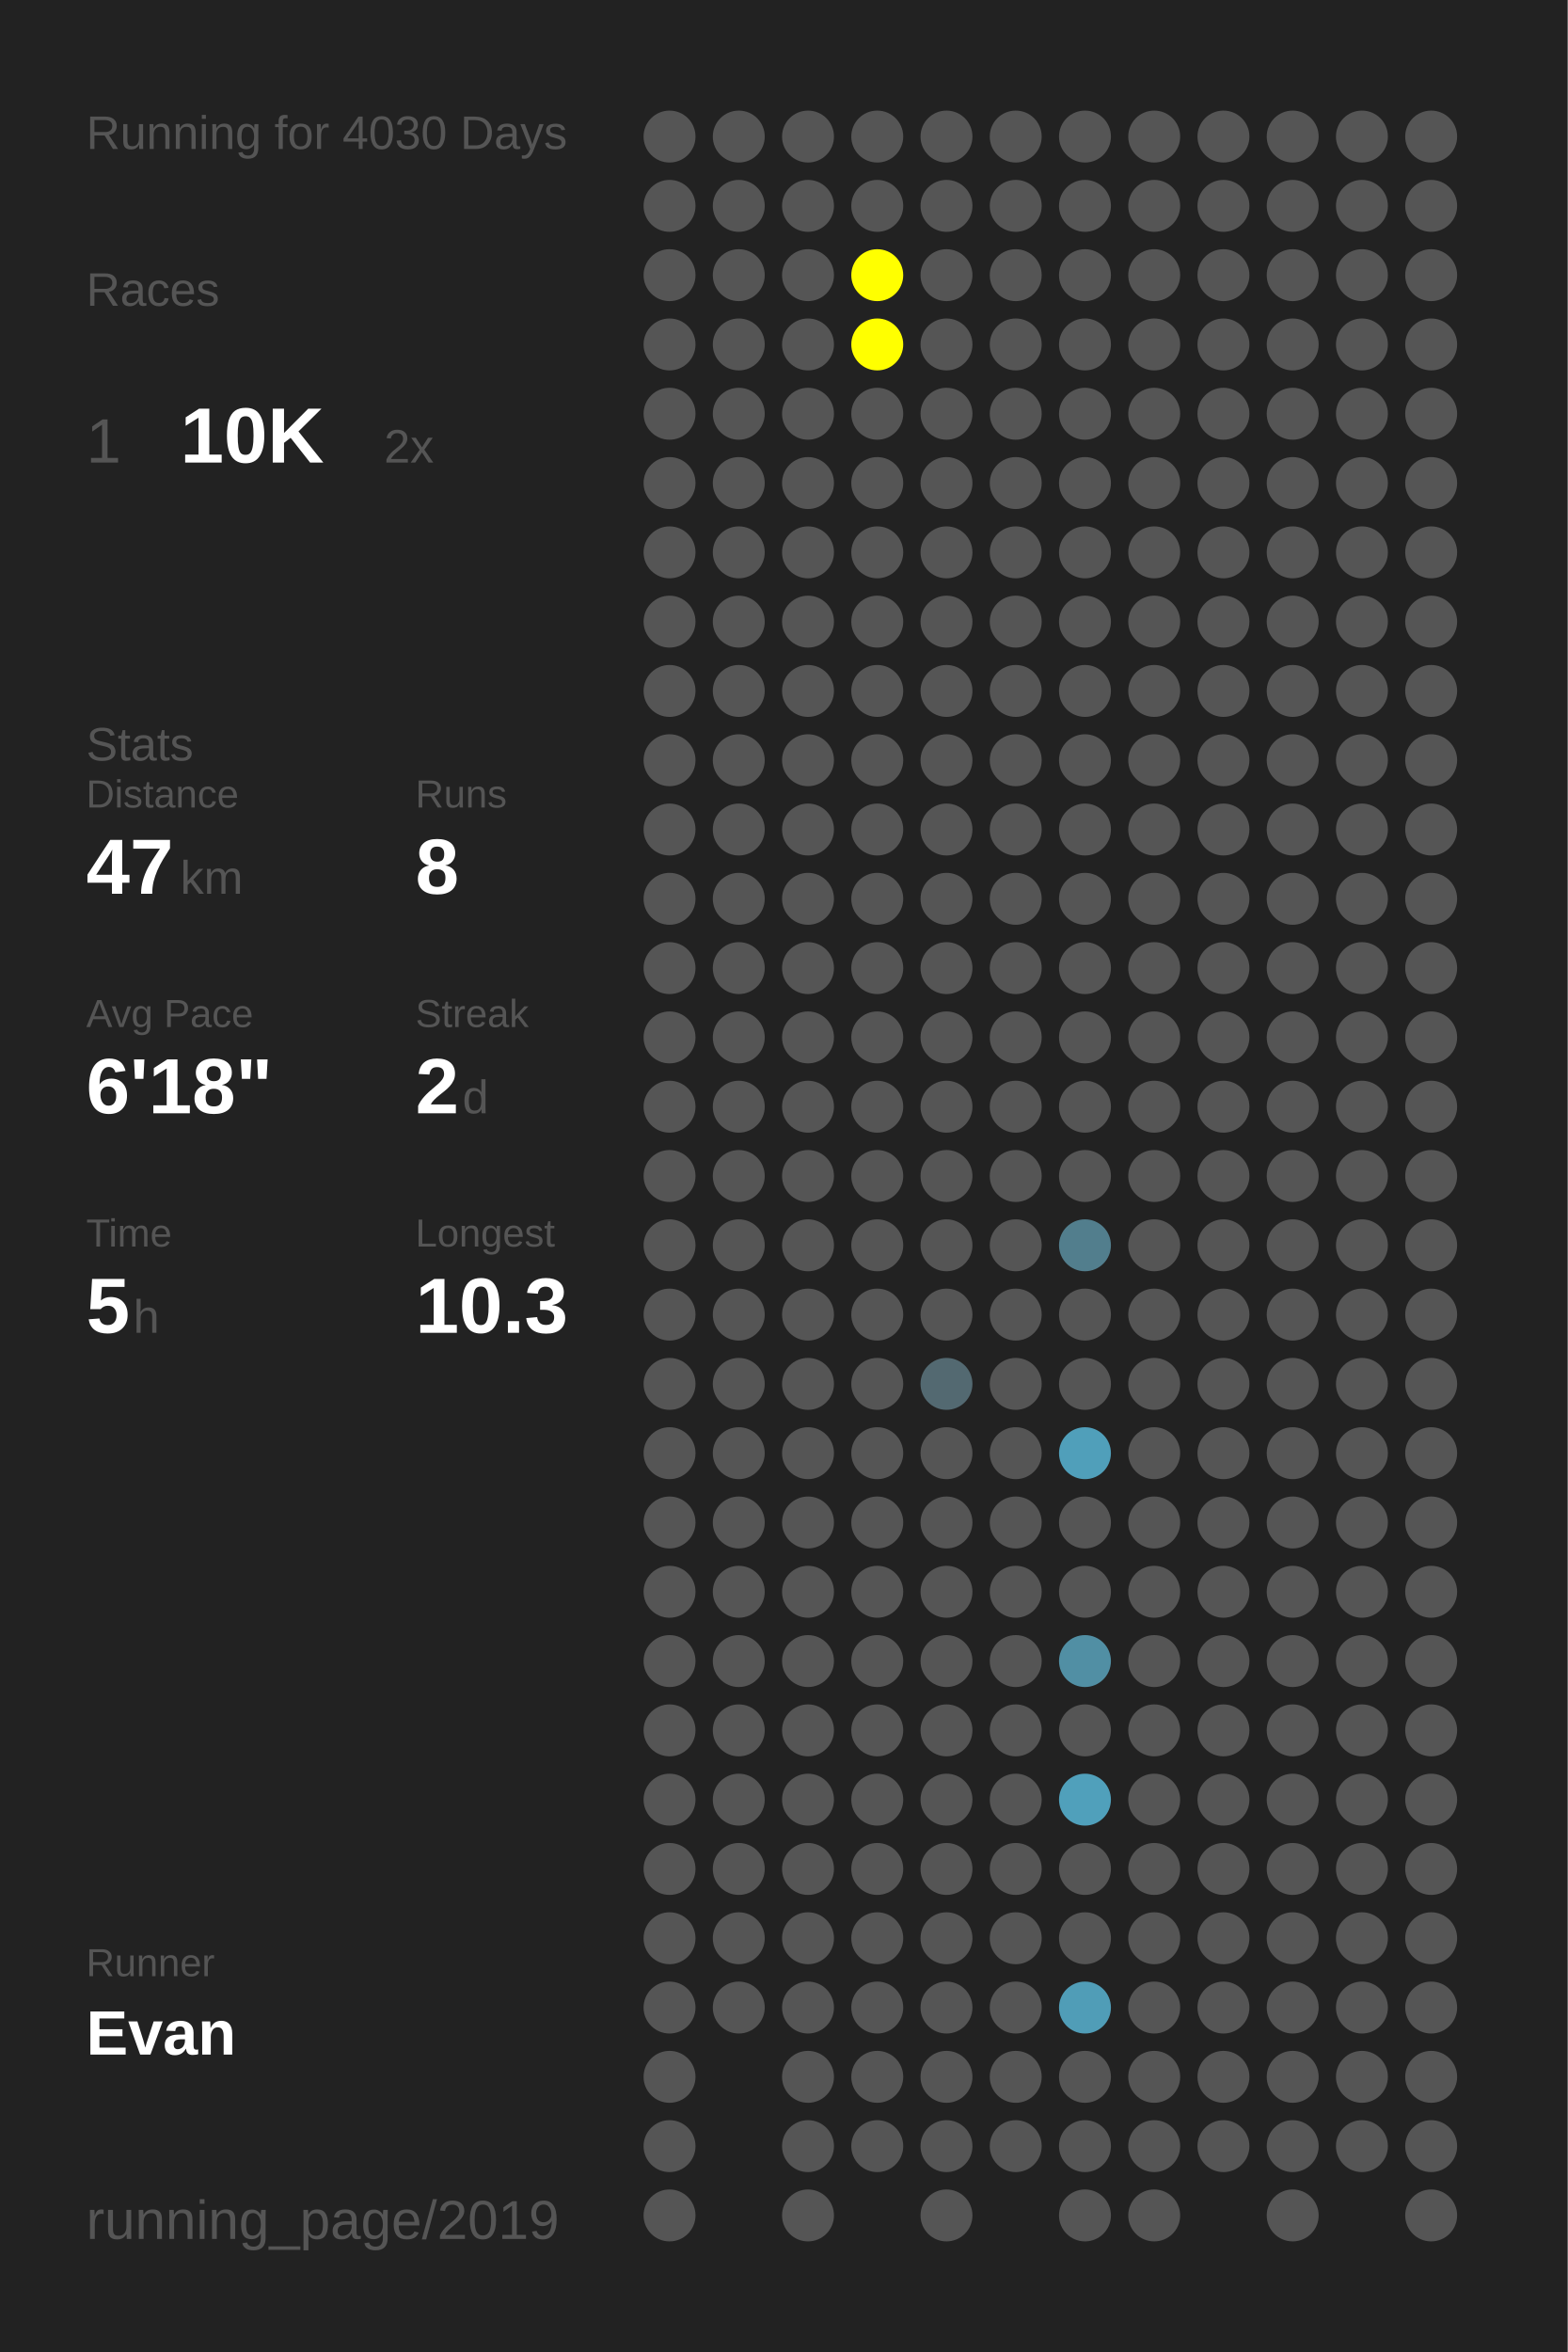
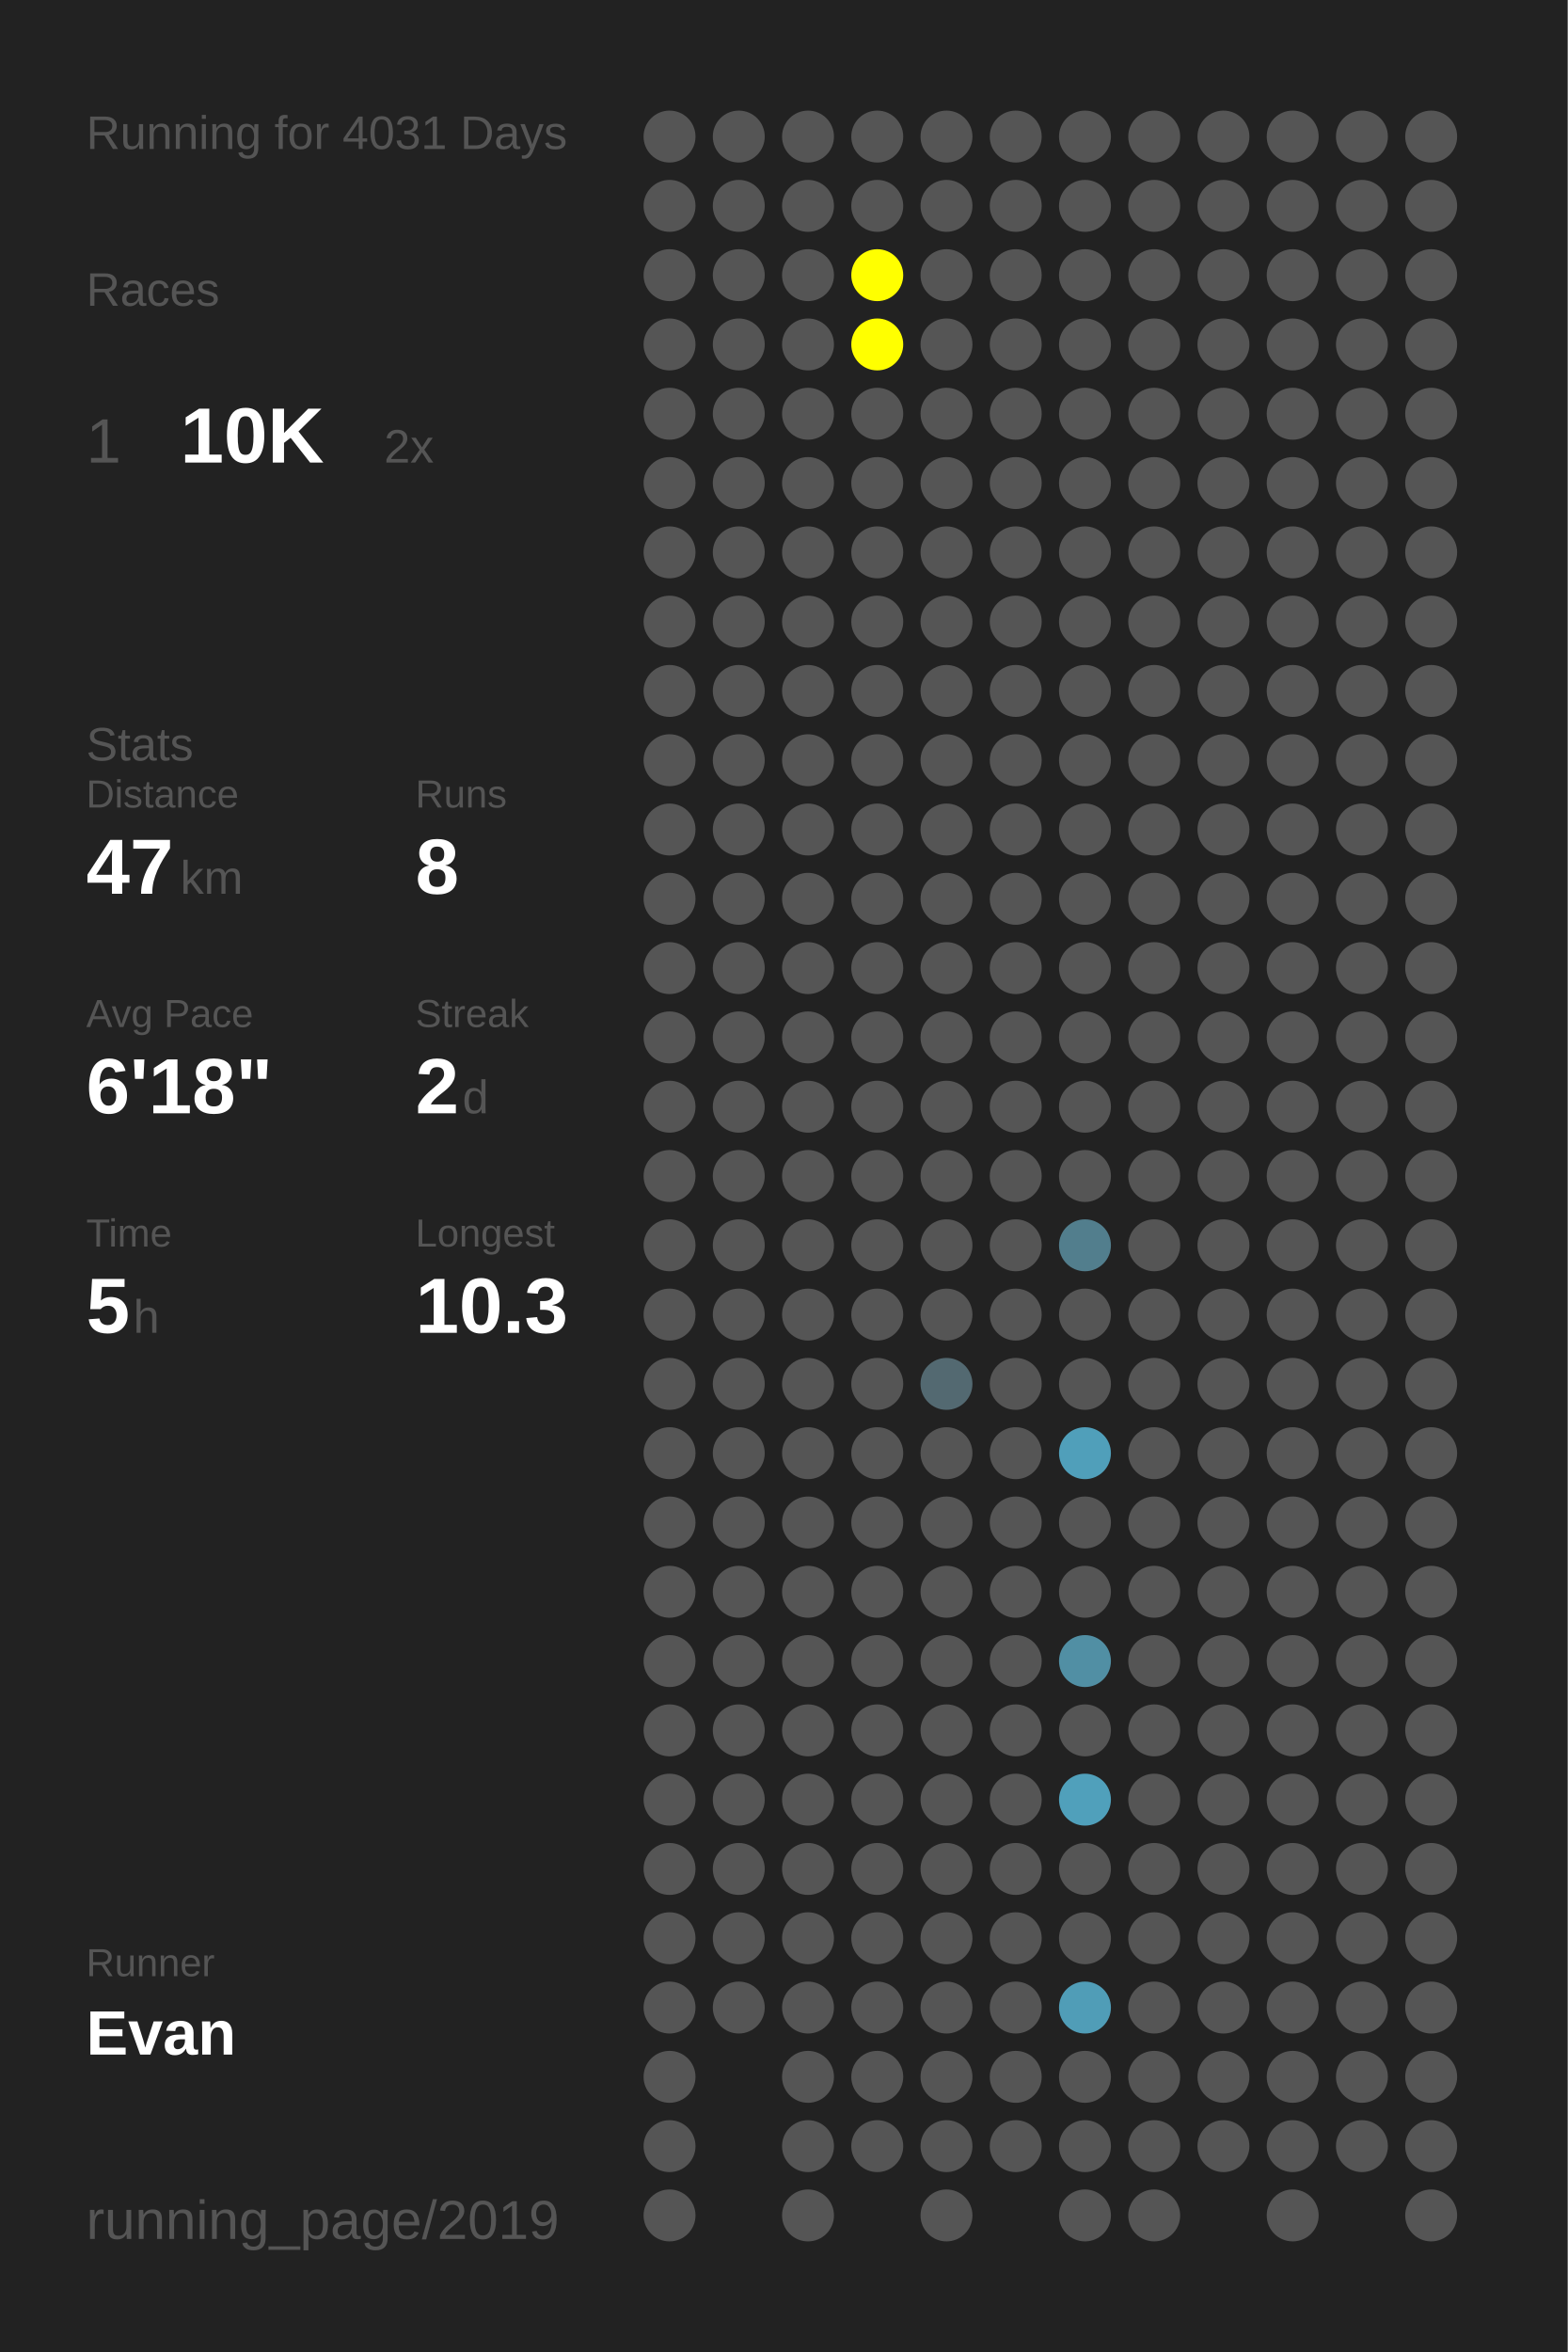
<svg xmlns="http://www.w3.org/2000/svg" baseProfile="full" height="300mm" version="1.1" viewBox="0,0,200,300" width="200mm">
  <defs />
  <rect fill="#222222" height="300" width="200" x="0" y="0" />
-   <text fill="#555555" style="font-size:6px; font-family:Arial;" x="11" y="19">Running for 4030 Days</text>
+   <text fill="#555555" style="font-size:6px; font-family:Arial;" x="11" y="19">Running for 4031 Days</text>
  <text fill="#555555" style="font-size:6px; font-family:Arial;" x="11" y="39">Races</text>
  <text fill="#555555" style="font-size:8px; font-family:Arial;" x="11" y="59">1</text>
  <text fill="#FFFFFF" style="font-size:10px; font-family:Arial; font-weight:bold;" x="23" y="59">10K</text>
  <text fill="#555555" style="font-size:6px; font-family:Arial;" x="49" y="59">2x</text>
  <text fill="#555555" style="font-size:6px; font-family:Arial;" x="11" y="97">Stats</text>
  <text fill="#555555" style="font-size:5px; font-family:Arial;" x="11" y="103">Distance</text>
  <text fill="#FFFFFF" style="font-size:10px; font-family:Arial; font-weight:bold;" x="11" y="114">47</text>
  <text fill="#555555" style="font-size:6px; font-family:Arial;" x="23" y="114">km</text>
  <text fill="#555555" style="font-size:5px; font-family:Arial;" x="53" y="103">Runs</text>
  <text fill="#FFFFFF" style="font-size:10px; font-family:Arial; font-weight:bold;" x="53" y="114">8</text>
  <text fill="#555555" style="font-size:5px; font-family:Arial;" x="11" y="131">Avg Pace</text>
  <text fill="#FFFFFF" style="font-size:10px; font-family:Arial; font-weight:bold;" x="11" y="142">6'18"</text>
  <text fill="#555555" style="font-size:5px; font-family:Arial;" x="53" y="131">Streak</text>
  <text fill="#FFFFFF" style="font-size:10px; font-family:Arial; font-weight:bold;" x="53" y="142">2</text>
  <text fill="#555555" style="font-size:6px; font-family:Arial;" x="59" y="142">d</text>
  <text fill="#555555" style="font-size:5px; font-family:Arial;" x="11" y="159">Time</text>
  <text fill="#FFFFFF" style="font-size:10px; font-family:Arial; font-weight:bold;" x="11" y="170">5</text>
  <text fill="#555555" style="font-size:6px; font-family:Arial;" x="17" y="170">h</text>
  <text fill="#555555" style="font-size:5px; font-family:Arial;" x="53" y="159">Longest</text>
  <text fill="#FFFFFF" style="font-size:10px; font-family:Arial; font-weight:bold;" x="53" y="170">10.3</text>
  <text fill="#555555" style="font-size:5px; font-family:Arial;" x="11" y="252.065">Runner</text>
  <text fill="#FFFFFF" style="font-size:8px; font-family:Arial; font-weight:bold;" x="11" y="262.065">Evan</text>
  <text fill="#555555" style="font-size:7px; font-family:Arial;" x="11" y="285.581">running_page/2019</text>
  <circle cx="85.417" cy="17.419" fill="#555555" r="3.312" />
  <circle cx="85.417" cy="26.258" fill="#555555" r="3.312" />
  <circle cx="85.417" cy="35.097" fill="#555555" r="3.312" />
  <circle cx="85.417" cy="43.935" fill="#555555" r="3.312" />
  <circle cx="85.417" cy="52.774" fill="#555555" r="3.312" />
  <circle cx="85.417" cy="61.613" fill="#555555" r="3.312" />
  <circle cx="85.417" cy="70.452" fill="#555555" r="3.312" />
  <circle cx="85.417" cy="79.29" fill="#555555" r="3.312" />
  <circle cx="85.417" cy="88.129" fill="#555555" r="3.312" />
  <circle cx="85.417" cy="96.968" fill="#555555" r="3.312" />
  <circle cx="85.417" cy="105.806" fill="#555555" r="3.312" />
  <circle cx="85.417" cy="114.645" fill="#555555" r="3.312" />
  <circle cx="85.417" cy="123.484" fill="#555555" r="3.312" />
  <circle cx="85.417" cy="132.323" fill="#555555" r="3.312" />
  <circle cx="85.417" cy="141.161" fill="#555555" r="3.312" />
  <circle cx="85.417" cy="150" fill="#555555" r="3.312" />
  <circle cx="85.417" cy="158.839" fill="#555555" r="3.312" />
  <circle cx="85.417" cy="167.677" fill="#555555" r="3.312" />
  <circle cx="85.417" cy="176.516" fill="#555555" r="3.312" />
  <circle cx="85.417" cy="185.355" fill="#555555" r="3.312" />
  <circle cx="85.417" cy="194.194" fill="#555555" r="3.312" />
  <circle cx="85.417" cy="203.032" fill="#555555" r="3.312" />
  <circle cx="85.417" cy="211.871" fill="#555555" r="3.312" />
  <circle cx="85.417" cy="220.71" fill="#555555" r="3.312" />
  <circle cx="85.417" cy="229.548" fill="#555555" r="3.312" />
  <circle cx="85.417" cy="238.387" fill="#555555" r="3.312" />
  <circle cx="85.417" cy="247.226" fill="#555555" r="3.312" />
  <circle cx="85.417" cy="256.065" fill="#555555" r="3.312" />
  <circle cx="85.417" cy="264.903" fill="#555555" r="3.312" />
  <circle cx="85.417" cy="273.742" fill="#555555" r="3.312" />
  <circle cx="85.417" cy="282.581" fill="#555555" r="3.312" />
  <circle cx="94.25" cy="17.419" fill="#555555" r="3.312" />
  <circle cx="94.25" cy="26.258" fill="#555555" r="3.312" />
  <circle cx="94.25" cy="35.097" fill="#555555" r="3.312" />
  <circle cx="94.25" cy="43.935" fill="#555555" r="3.312" />
  <circle cx="94.25" cy="52.774" fill="#555555" r="3.312" />
  <circle cx="94.25" cy="61.613" fill="#555555" r="3.312" />
  <circle cx="94.25" cy="70.452" fill="#555555" r="3.312" />
  <circle cx="94.25" cy="79.29" fill="#555555" r="3.312" />
  <circle cx="94.25" cy="88.129" fill="#555555" r="3.312" />
  <circle cx="94.25" cy="96.968" fill="#555555" r="3.312" />
  <circle cx="94.25" cy="105.806" fill="#555555" r="3.312" />
  <circle cx="94.25" cy="114.645" fill="#555555" r="3.312" />
  <circle cx="94.25" cy="123.484" fill="#555555" r="3.312" />
  <circle cx="94.25" cy="132.323" fill="#555555" r="3.312" />
  <circle cx="94.25" cy="141.161" fill="#555555" r="3.312" />
  <circle cx="94.25" cy="150" fill="#555555" r="3.312" />
  <circle cx="94.25" cy="158.839" fill="#555555" r="3.312" />
  <circle cx="94.25" cy="167.677" fill="#555555" r="3.312" />
  <circle cx="94.25" cy="176.516" fill="#555555" r="3.312" />
  <circle cx="94.25" cy="185.355" fill="#555555" r="3.312" />
  <circle cx="94.25" cy="194.194" fill="#555555" r="3.312" />
  <circle cx="94.25" cy="203.032" fill="#555555" r="3.312" />
  <circle cx="94.25" cy="211.871" fill="#555555" r="3.312" />
  <circle cx="94.25" cy="220.71" fill="#555555" r="3.312" />
  <circle cx="94.25" cy="229.548" fill="#555555" r="3.312" />
  <circle cx="94.25" cy="238.387" fill="#555555" r="3.312" />
  <circle cx="94.25" cy="247.226" fill="#555555" r="3.312" />
  <circle cx="94.25" cy="256.065" fill="#555555" r="3.312" />
  <circle cx="103.083" cy="17.419" fill="#555555" r="3.312" />
  <circle cx="103.083" cy="26.258" fill="#555555" r="3.312" />
  <circle cx="103.083" cy="35.097" fill="#555555" r="3.312" />
  <circle cx="103.083" cy="43.935" fill="#555555" r="3.312" />
  <circle cx="103.083" cy="52.774" fill="#555555" r="3.312" />
  <circle cx="103.083" cy="61.613" fill="#555555" r="3.312" />
  <circle cx="103.083" cy="70.452" fill="#555555" r="3.312" />
  <circle cx="103.083" cy="79.29" fill="#555555" r="3.312" />
  <circle cx="103.083" cy="88.129" fill="#555555" r="3.312" />
  <circle cx="103.083" cy="96.968" fill="#555555" r="3.312" />
  <circle cx="103.083" cy="105.806" fill="#555555" r="3.312" />
  <circle cx="103.083" cy="114.645" fill="#555555" r="3.312" />
  <circle cx="103.083" cy="123.484" fill="#555555" r="3.312" />
  <circle cx="103.083" cy="132.323" fill="#555555" r="3.312" />
  <circle cx="103.083" cy="141.161" fill="#555555" r="3.312" />
  <circle cx="103.083" cy="150" fill="#555555" r="3.312" />
  <circle cx="103.083" cy="158.839" fill="#555555" r="3.312" />
  <circle cx="103.083" cy="167.677" fill="#555555" r="3.312" />
  <circle cx="103.083" cy="176.516" fill="#555555" r="3.312" />
  <circle cx="103.083" cy="185.355" fill="#555555" r="3.312" />
  <circle cx="103.083" cy="194.194" fill="#555555" r="3.312" />
  <circle cx="103.083" cy="203.032" fill="#555555" r="3.312" />
  <circle cx="103.083" cy="211.871" fill="#555555" r="3.312" />
  <circle cx="103.083" cy="220.71" fill="#555555" r="3.312" />
  <circle cx="103.083" cy="229.548" fill="#555555" r="3.312" />
  <circle cx="103.083" cy="238.387" fill="#555555" r="3.312" />
  <circle cx="103.083" cy="247.226" fill="#555555" r="3.312" />
  <circle cx="103.083" cy="256.065" fill="#555555" r="3.312" />
  <circle cx="103.083" cy="264.903" fill="#555555" r="3.312" />
  <circle cx="103.083" cy="273.742" fill="#555555" r="3.312" />
  <circle cx="103.083" cy="282.581" fill="#555555" r="3.312" />
  <circle cx="111.917" cy="17.419" fill="#555555" r="3.312" />
  <circle cx="111.917" cy="26.258" fill="#555555" r="3.312" />
  <circle cx="111.917" cy="35.097" fill="#FFFF00" r="3.312" />
  <circle cx="111.917" cy="43.935" fill="#FFFF00" r="3.312" />
  <circle cx="111.917" cy="52.774" fill="#555555" r="3.312" />
  <circle cx="111.917" cy="61.613" fill="#555555" r="3.312" />
  <circle cx="111.917" cy="70.452" fill="#555555" r="3.312" />
  <circle cx="111.917" cy="79.29" fill="#555555" r="3.312" />
  <circle cx="111.917" cy="88.129" fill="#555555" r="3.312" />
  <circle cx="111.917" cy="96.968" fill="#555555" r="3.312" />
  <circle cx="111.917" cy="105.806" fill="#555555" r="3.312" />
  <circle cx="111.917" cy="114.645" fill="#555555" r="3.312" />
  <circle cx="111.917" cy="123.484" fill="#555555" r="3.312" />
  <circle cx="111.917" cy="132.323" fill="#555555" r="3.312" />
  <circle cx="111.917" cy="141.161" fill="#555555" r="3.312" />
  <circle cx="111.917" cy="150" fill="#555555" r="3.312" />
  <circle cx="111.917" cy="158.839" fill="#555555" r="3.312" />
  <circle cx="111.917" cy="167.677" fill="#555555" r="3.312" />
  <circle cx="111.917" cy="176.516" fill="#555555" r="3.312" />
  <circle cx="111.917" cy="185.355" fill="#555555" r="3.312" />
  <circle cx="111.917" cy="194.194" fill="#555555" r="3.312" />
  <circle cx="111.917" cy="203.032" fill="#555555" r="3.312" />
  <circle cx="111.917" cy="211.871" fill="#555555" r="3.312" />
  <circle cx="111.917" cy="220.71" fill="#555555" r="3.312" />
  <circle cx="111.917" cy="229.548" fill="#555555" r="3.312" />
  <circle cx="111.917" cy="238.387" fill="#555555" r="3.312" />
  <circle cx="111.917" cy="247.226" fill="#555555" r="3.312" />
  <circle cx="111.917" cy="256.065" fill="#555555" r="3.312" />
  <circle cx="111.917" cy="264.903" fill="#555555" r="3.312" />
  <circle cx="111.917" cy="273.742" fill="#555555" r="3.312" />
  <circle cx="120.75" cy="17.419" fill="#555555" r="3.312" />
  <circle cx="120.75" cy="26.258" fill="#555555" r="3.312" />
  <circle cx="120.75" cy="35.097" fill="#555555" r="3.312" />
  <circle cx="120.75" cy="43.935" fill="#555555" r="3.312" />
  <circle cx="120.75" cy="52.774" fill="#555555" r="3.312" />
  <circle cx="120.75" cy="61.613" fill="#555555" r="3.312" />
  <circle cx="120.75" cy="70.452" fill="#555555" r="3.312" />
  <circle cx="120.75" cy="79.29" fill="#555555" r="3.312" />
  <circle cx="120.75" cy="88.129" fill="#555555" r="3.312" />
  <circle cx="120.75" cy="96.968" fill="#555555" r="3.312" />
  <circle cx="120.75" cy="105.806" fill="#555555" r="3.312" />
  <circle cx="120.75" cy="114.645" fill="#555555" r="3.312" />
  <circle cx="120.75" cy="123.484" fill="#555555" r="3.312" />
  <circle cx="120.75" cy="132.323" fill="#555555" r="3.312" />
  <circle cx="120.75" cy="141.161" fill="#555555" r="3.312" />
  <circle cx="120.75" cy="150" fill="#555555" r="3.312" />
  <circle cx="120.75" cy="158.839" fill="#555555" r="3.312" />
  <circle cx="120.75" cy="167.677" fill="#555555" r="3.312" />
  <circle cx="120.75" cy="176.516" fill="#536971" r="3.312" />
  <circle cx="120.75" cy="185.355" fill="#555555" r="3.312" />
  <circle cx="120.75" cy="194.194" fill="#555555" r="3.312" />
  <circle cx="120.75" cy="203.032" fill="#555555" r="3.312" />
  <circle cx="120.75" cy="211.871" fill="#555555" r="3.312" />
  <circle cx="120.75" cy="220.71" fill="#555555" r="3.312" />
  <circle cx="120.75" cy="229.548" fill="#555555" r="3.312" />
  <circle cx="120.75" cy="238.387" fill="#555555" r="3.312" />
  <circle cx="120.75" cy="247.226" fill="#555555" r="3.312" />
  <circle cx="120.75" cy="256.065" fill="#555555" r="3.312" />
  <circle cx="120.75" cy="264.903" fill="#555555" r="3.312" />
  <circle cx="120.75" cy="273.742" fill="#555555" r="3.312" />
  <circle cx="120.75" cy="282.581" fill="#555555" r="3.312" />
  <circle cx="129.583" cy="17.419" fill="#555555" r="3.312" />
  <circle cx="129.583" cy="26.258" fill="#555555" r="3.312" />
  <circle cx="129.583" cy="35.097" fill="#555555" r="3.312" />
  <circle cx="129.583" cy="43.935" fill="#555555" r="3.312" />
  <circle cx="129.583" cy="52.774" fill="#555555" r="3.312" />
  <circle cx="129.583" cy="61.613" fill="#555555" r="3.312" />
  <circle cx="129.583" cy="70.452" fill="#555555" r="3.312" />
  <circle cx="129.583" cy="79.29" fill="#555555" r="3.312" />
  <circle cx="129.583" cy="88.129" fill="#555555" r="3.312" />
  <circle cx="129.583" cy="96.968" fill="#555555" r="3.312" />
  <circle cx="129.583" cy="105.806" fill="#555555" r="3.312" />
  <circle cx="129.583" cy="114.645" fill="#555555" r="3.312" />
  <circle cx="129.583" cy="123.484" fill="#555555" r="3.312" />
  <circle cx="129.583" cy="132.323" fill="#555555" r="3.312" />
  <circle cx="129.583" cy="141.161" fill="#555555" r="3.312" />
  <circle cx="129.583" cy="150" fill="#555555" r="3.312" />
  <circle cx="129.583" cy="158.839" fill="#555555" r="3.312" />
  <circle cx="129.583" cy="167.677" fill="#555555" r="3.312" />
  <circle cx="129.583" cy="176.516" fill="#555555" r="3.312" />
  <circle cx="129.583" cy="185.355" fill="#555555" r="3.312" />
  <circle cx="129.583" cy="194.194" fill="#555555" r="3.312" />
  <circle cx="129.583" cy="203.032" fill="#555555" r="3.312" />
  <circle cx="129.583" cy="211.871" fill="#555555" r="3.312" />
  <circle cx="129.583" cy="220.71" fill="#555555" r="3.312" />
  <circle cx="129.583" cy="229.548" fill="#555555" r="3.312" />
  <circle cx="129.583" cy="238.387" fill="#555555" r="3.312" />
  <circle cx="129.583" cy="247.226" fill="#555555" r="3.312" />
  <circle cx="129.583" cy="256.065" fill="#555555" r="3.312" />
  <circle cx="129.583" cy="264.903" fill="#555555" r="3.312" />
  <circle cx="129.583" cy="273.742" fill="#555555" r="3.312" />
  <circle cx="138.417" cy="17.419" fill="#555555" r="3.312" />
  <circle cx="138.417" cy="26.258" fill="#555555" r="3.312" />
  <circle cx="138.417" cy="35.097" fill="#555555" r="3.312" />
  <circle cx="138.417" cy="43.935" fill="#555555" r="3.312" />
  <circle cx="138.417" cy="52.774" fill="#555555" r="3.312" />
  <circle cx="138.417" cy="61.613" fill="#555555" r="3.312" />
  <circle cx="138.417" cy="70.452" fill="#555555" r="3.312" />
  <circle cx="138.417" cy="79.29" fill="#555555" r="3.312" />
  <circle cx="138.417" cy="88.129" fill="#555555" r="3.312" />
  <circle cx="138.417" cy="96.968" fill="#555555" r="3.312" />
  <circle cx="138.417" cy="105.806" fill="#555555" r="3.312" />
  <circle cx="138.417" cy="114.645" fill="#555555" r="3.312" />
  <circle cx="138.417" cy="123.484" fill="#555555" r="3.312" />
  <circle cx="138.417" cy="132.323" fill="#555555" r="3.312" />
  <circle cx="138.417" cy="141.161" fill="#555555" r="3.312" />
  <circle cx="138.417" cy="150" fill="#555555" r="3.312" />
  <circle cx="138.417" cy="158.839" fill="#527e8d" r="3.312" />
  <circle cx="138.417" cy="167.677" fill="#555555" r="3.312" />
  <circle cx="138.417" cy="176.516" fill="#555555" r="3.312" />
  <circle cx="138.417" cy="185.355" fill="#509fba" r="3.312" />
  <circle cx="138.417" cy="194.194" fill="#555555" r="3.312" />
  <circle cx="138.417" cy="203.032" fill="#555555" r="3.312" />
  <circle cx="138.417" cy="211.871" fill="#518fa4" r="3.312" />
  <circle cx="138.417" cy="220.71" fill="#555555" r="3.312" />
  <circle cx="138.417" cy="229.548" fill="#50a0bb" r="3.312" />
  <circle cx="138.417" cy="238.387" fill="#555555" r="3.312" />
  <circle cx="138.417" cy="247.226" fill="#555555" r="3.312" />
  <circle cx="138.417" cy="256.065" fill="#509db7" r="3.312" />
  <circle cx="138.417" cy="264.903" fill="#555555" r="3.312" />
  <circle cx="138.417" cy="273.742" fill="#555555" r="3.312" />
  <circle cx="138.417" cy="282.581" fill="#555555" r="3.312" />
  <circle cx="147.25" cy="17.419" fill="#555555" r="3.312" />
  <circle cx="147.25" cy="26.258" fill="#555555" r="3.312" />
  <circle cx="147.25" cy="35.097" fill="#555555" r="3.312" />
  <circle cx="147.25" cy="43.935" fill="#555555" r="3.312" />
  <circle cx="147.25" cy="52.774" fill="#555555" r="3.312" />
  <circle cx="147.25" cy="61.613" fill="#555555" r="3.312" />
  <circle cx="147.25" cy="70.452" fill="#555555" r="3.312" />
  <circle cx="147.25" cy="79.29" fill="#555555" r="3.312" />
  <circle cx="147.25" cy="88.129" fill="#555555" r="3.312" />
  <circle cx="147.25" cy="96.968" fill="#555555" r="3.312" />
  <circle cx="147.25" cy="105.806" fill="#555555" r="3.312" />
  <circle cx="147.25" cy="114.645" fill="#555555" r="3.312" />
  <circle cx="147.25" cy="123.484" fill="#555555" r="3.312" />
  <circle cx="147.25" cy="132.323" fill="#555555" r="3.312" />
  <circle cx="147.25" cy="141.161" fill="#555555" r="3.312" />
  <circle cx="147.25" cy="150" fill="#555555" r="3.312" />
  <circle cx="147.25" cy="158.839" fill="#555555" r="3.312" />
  <circle cx="147.25" cy="167.677" fill="#555555" r="3.312" />
  <circle cx="147.25" cy="176.516" fill="#555555" r="3.312" />
  <circle cx="147.25" cy="185.355" fill="#555555" r="3.312" />
  <circle cx="147.25" cy="194.194" fill="#555555" r="3.312" />
  <circle cx="147.25" cy="203.032" fill="#555555" r="3.312" />
  <circle cx="147.25" cy="211.871" fill="#555555" r="3.312" />
  <circle cx="147.25" cy="220.71" fill="#555555" r="3.312" />
  <circle cx="147.25" cy="229.548" fill="#555555" r="3.312" />
  <circle cx="147.25" cy="238.387" fill="#555555" r="3.312" />
  <circle cx="147.25" cy="247.226" fill="#555555" r="3.312" />
  <circle cx="147.25" cy="256.065" fill="#555555" r="3.312" />
  <circle cx="147.25" cy="264.903" fill="#555555" r="3.312" />
  <circle cx="147.25" cy="273.742" fill="#555555" r="3.312" />
  <circle cx="147.25" cy="282.581" fill="#555555" r="3.312" />
  <circle cx="156.083" cy="17.419" fill="#555555" r="3.312" />
  <circle cx="156.083" cy="26.258" fill="#555555" r="3.312" />
  <circle cx="156.083" cy="35.097" fill="#555555" r="3.312" />
  <circle cx="156.083" cy="43.935" fill="#555555" r="3.312" />
  <circle cx="156.083" cy="52.774" fill="#555555" r="3.312" />
  <circle cx="156.083" cy="61.613" fill="#555555" r="3.312" />
  <circle cx="156.083" cy="70.452" fill="#555555" r="3.312" />
  <circle cx="156.083" cy="79.29" fill="#555555" r="3.312" />
  <circle cx="156.083" cy="88.129" fill="#555555" r="3.312" />
  <circle cx="156.083" cy="96.968" fill="#555555" r="3.312" />
  <circle cx="156.083" cy="105.806" fill="#555555" r="3.312" />
  <circle cx="156.083" cy="114.645" fill="#555555" r="3.312" />
  <circle cx="156.083" cy="123.484" fill="#555555" r="3.312" />
  <circle cx="156.083" cy="132.323" fill="#555555" r="3.312" />
  <circle cx="156.083" cy="141.161" fill="#555555" r="3.312" />
  <circle cx="156.083" cy="150" fill="#555555" r="3.312" />
  <circle cx="156.083" cy="158.839" fill="#555555" r="3.312" />
  <circle cx="156.083" cy="167.677" fill="#555555" r="3.312" />
  <circle cx="156.083" cy="176.516" fill="#555555" r="3.312" />
  <circle cx="156.083" cy="185.355" fill="#555555" r="3.312" />
  <circle cx="156.083" cy="194.194" fill="#555555" r="3.312" />
  <circle cx="156.083" cy="203.032" fill="#555555" r="3.312" />
  <circle cx="156.083" cy="211.871" fill="#555555" r="3.312" />
  <circle cx="156.083" cy="220.71" fill="#555555" r="3.312" />
  <circle cx="156.083" cy="229.548" fill="#555555" r="3.312" />
  <circle cx="156.083" cy="238.387" fill="#555555" r="3.312" />
  <circle cx="156.083" cy="247.226" fill="#555555" r="3.312" />
  <circle cx="156.083" cy="256.065" fill="#555555" r="3.312" />
  <circle cx="156.083" cy="264.903" fill="#555555" r="3.312" />
  <circle cx="156.083" cy="273.742" fill="#555555" r="3.312" />
  <circle cx="164.917" cy="17.419" fill="#555555" r="3.312" />
  <circle cx="164.917" cy="26.258" fill="#555555" r="3.312" />
  <circle cx="164.917" cy="35.097" fill="#555555" r="3.312" />
  <circle cx="164.917" cy="43.935" fill="#555555" r="3.312" />
  <circle cx="164.917" cy="52.774" fill="#555555" r="3.312" />
  <circle cx="164.917" cy="61.613" fill="#555555" r="3.312" />
  <circle cx="164.917" cy="70.452" fill="#555555" r="3.312" />
  <circle cx="164.917" cy="79.29" fill="#555555" r="3.312" />
  <circle cx="164.917" cy="88.129" fill="#555555" r="3.312" />
  <circle cx="164.917" cy="96.968" fill="#555555" r="3.312" />
  <circle cx="164.917" cy="105.806" fill="#555555" r="3.312" />
  <circle cx="164.917" cy="114.645" fill="#555555" r="3.312" />
  <circle cx="164.917" cy="123.484" fill="#555555" r="3.312" />
  <circle cx="164.917" cy="132.323" fill="#555555" r="3.312" />
  <circle cx="164.917" cy="141.161" fill="#555555" r="3.312" />
  <circle cx="164.917" cy="150" fill="#555555" r="3.312" />
  <circle cx="164.917" cy="158.839" fill="#555555" r="3.312" />
  <circle cx="164.917" cy="167.677" fill="#555555" r="3.312" />
  <circle cx="164.917" cy="176.516" fill="#555555" r="3.312" />
  <circle cx="164.917" cy="185.355" fill="#555555" r="3.312" />
  <circle cx="164.917" cy="194.194" fill="#555555" r="3.312" />
  <circle cx="164.917" cy="203.032" fill="#555555" r="3.312" />
  <circle cx="164.917" cy="211.871" fill="#555555" r="3.312" />
  <circle cx="164.917" cy="220.71" fill="#555555" r="3.312" />
  <circle cx="164.917" cy="229.548" fill="#555555" r="3.312" />
  <circle cx="164.917" cy="238.387" fill="#555555" r="3.312" />
  <circle cx="164.917" cy="247.226" fill="#555555" r="3.312" />
  <circle cx="164.917" cy="256.065" fill="#555555" r="3.312" />
  <circle cx="164.917" cy="264.903" fill="#555555" r="3.312" />
  <circle cx="164.917" cy="273.742" fill="#555555" r="3.312" />
  <circle cx="164.917" cy="282.581" fill="#555555" r="3.312" />
  <circle cx="173.75" cy="17.419" fill="#555555" r="3.312" />
  <circle cx="173.75" cy="26.258" fill="#555555" r="3.312" />
  <circle cx="173.75" cy="35.097" fill="#555555" r="3.312" />
  <circle cx="173.75" cy="43.935" fill="#555555" r="3.312" />
  <circle cx="173.75" cy="52.774" fill="#555555" r="3.312" />
  <circle cx="173.75" cy="61.613" fill="#555555" r="3.312" />
  <circle cx="173.75" cy="70.452" fill="#555555" r="3.312" />
  <circle cx="173.75" cy="79.29" fill="#555555" r="3.312" />
  <circle cx="173.75" cy="88.129" fill="#555555" r="3.312" />
  <circle cx="173.75" cy="96.968" fill="#555555" r="3.312" />
  <circle cx="173.75" cy="105.806" fill="#555555" r="3.312" />
  <circle cx="173.75" cy="114.645" fill="#555555" r="3.312" />
  <circle cx="173.75" cy="123.484" fill="#555555" r="3.312" />
  <circle cx="173.75" cy="132.323" fill="#555555" r="3.312" />
  <circle cx="173.75" cy="141.161" fill="#555555" r="3.312" />
  <circle cx="173.75" cy="150" fill="#555555" r="3.312" />
  <circle cx="173.75" cy="158.839" fill="#555555" r="3.312" />
  <circle cx="173.75" cy="167.677" fill="#555555" r="3.312" />
  <circle cx="173.75" cy="176.516" fill="#555555" r="3.312" />
  <circle cx="173.75" cy="185.355" fill="#555555" r="3.312" />
  <circle cx="173.75" cy="194.194" fill="#555555" r="3.312" />
  <circle cx="173.75" cy="203.032" fill="#555555" r="3.312" />
  <circle cx="173.75" cy="211.871" fill="#555555" r="3.312" />
  <circle cx="173.75" cy="220.71" fill="#555555" r="3.312" />
  <circle cx="173.75" cy="229.548" fill="#555555" r="3.312" />
  <circle cx="173.75" cy="238.387" fill="#555555" r="3.312" />
  <circle cx="173.75" cy="247.226" fill="#555555" r="3.312" />
  <circle cx="173.75" cy="256.065" fill="#555555" r="3.312" />
  <circle cx="173.75" cy="264.903" fill="#555555" r="3.312" />
  <circle cx="173.75" cy="273.742" fill="#555555" r="3.312" />
  <circle cx="182.583" cy="17.419" fill="#555555" r="3.312" />
  <circle cx="182.583" cy="26.258" fill="#555555" r="3.312" />
  <circle cx="182.583" cy="35.097" fill="#555555" r="3.312" />
  <circle cx="182.583" cy="43.935" fill="#555555" r="3.312" />
  <circle cx="182.583" cy="52.774" fill="#555555" r="3.312" />
  <circle cx="182.583" cy="61.613" fill="#555555" r="3.312" />
  <circle cx="182.583" cy="70.452" fill="#555555" r="3.312" />
  <circle cx="182.583" cy="79.29" fill="#555555" r="3.312" />
  <circle cx="182.583" cy="88.129" fill="#555555" r="3.312" />
  <circle cx="182.583" cy="96.968" fill="#555555" r="3.312" />
  <circle cx="182.583" cy="105.806" fill="#555555" r="3.312" />
  <circle cx="182.583" cy="114.645" fill="#555555" r="3.312" />
  <circle cx="182.583" cy="123.484" fill="#555555" r="3.312" />
  <circle cx="182.583" cy="132.323" fill="#555555" r="3.312" />
  <circle cx="182.583" cy="141.161" fill="#555555" r="3.312" />
  <circle cx="182.583" cy="150" fill="#555555" r="3.312" />
  <circle cx="182.583" cy="158.839" fill="#555555" r="3.312" />
  <circle cx="182.583" cy="167.677" fill="#555555" r="3.312" />
  <circle cx="182.583" cy="176.516" fill="#555555" r="3.312" />
  <circle cx="182.583" cy="185.355" fill="#555555" r="3.312" />
  <circle cx="182.583" cy="194.194" fill="#555555" r="3.312" />
  <circle cx="182.583" cy="203.032" fill="#555555" r="3.312" />
  <circle cx="182.583" cy="211.871" fill="#555555" r="3.312" />
  <circle cx="182.583" cy="220.71" fill="#555555" r="3.312" />
  <circle cx="182.583" cy="229.548" fill="#555555" r="3.312" />
  <circle cx="182.583" cy="238.387" fill="#555555" r="3.312" />
  <circle cx="182.583" cy="247.226" fill="#555555" r="3.312" />
  <circle cx="182.583" cy="256.065" fill="#555555" r="3.312" />
  <circle cx="182.583" cy="264.903" fill="#555555" r="3.312" />
  <circle cx="182.583" cy="273.742" fill="#555555" r="3.312" />
  <circle cx="182.583" cy="282.581" fill="#555555" r="3.312" />
</svg>
